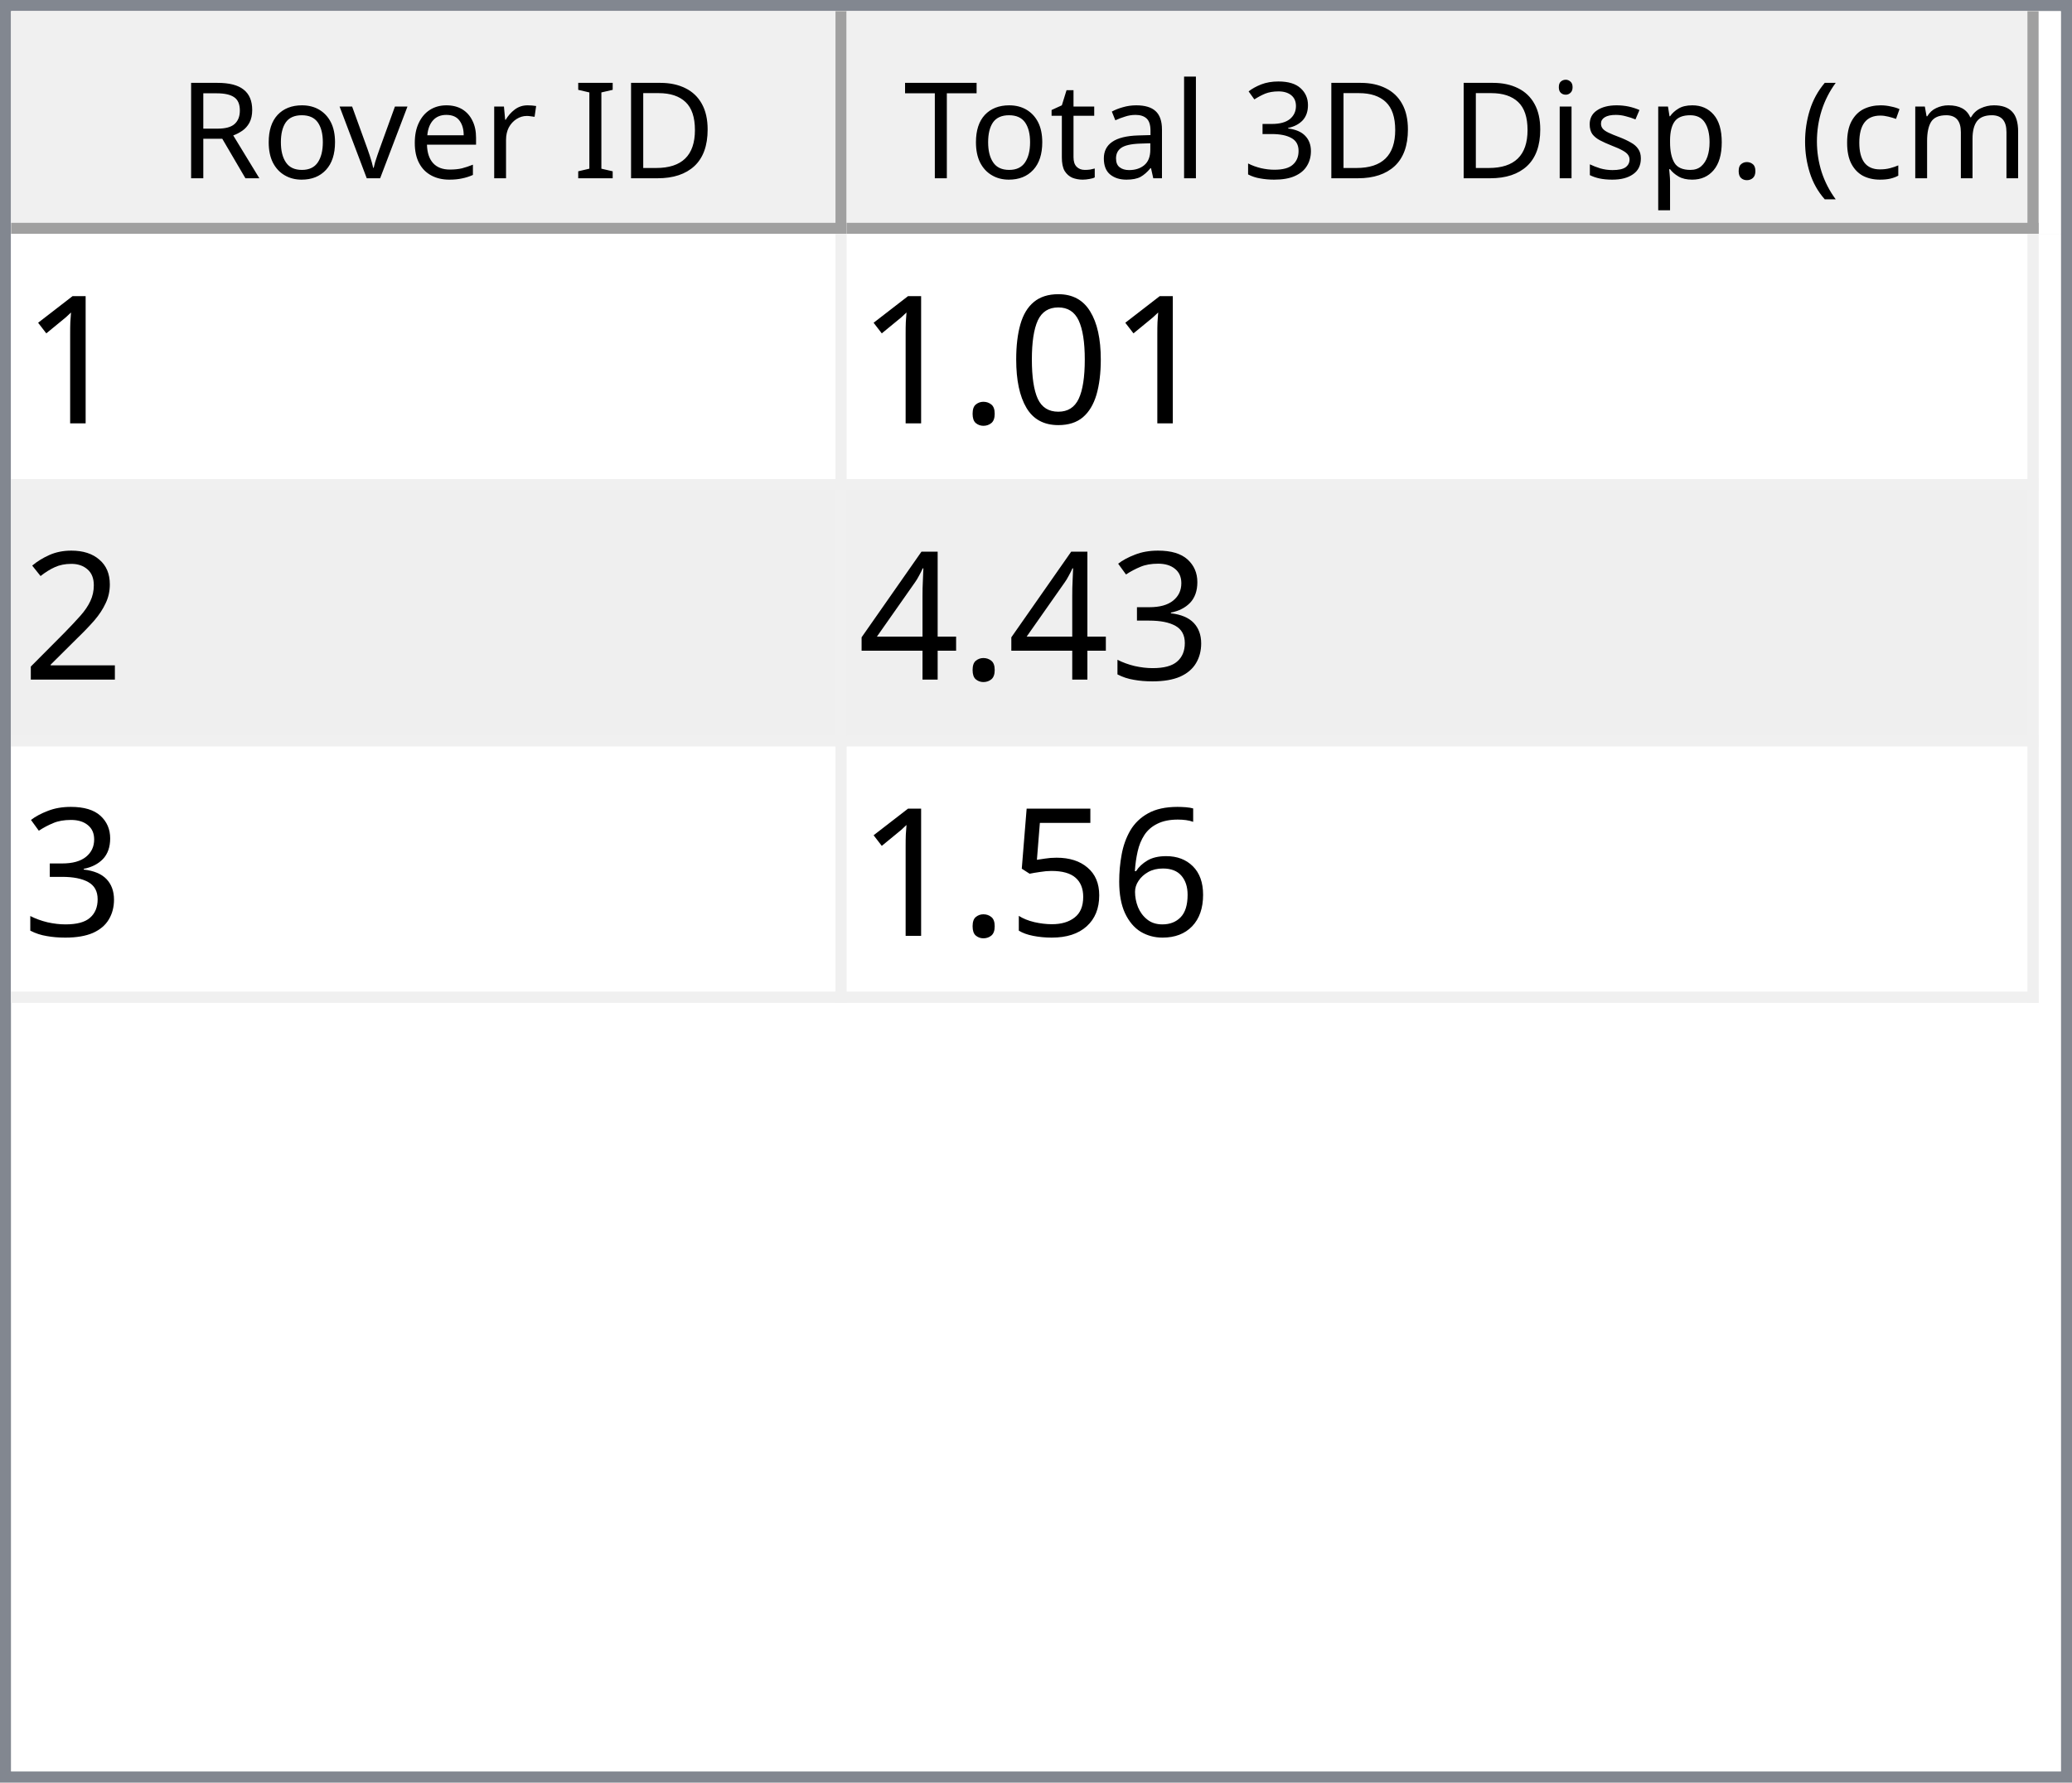
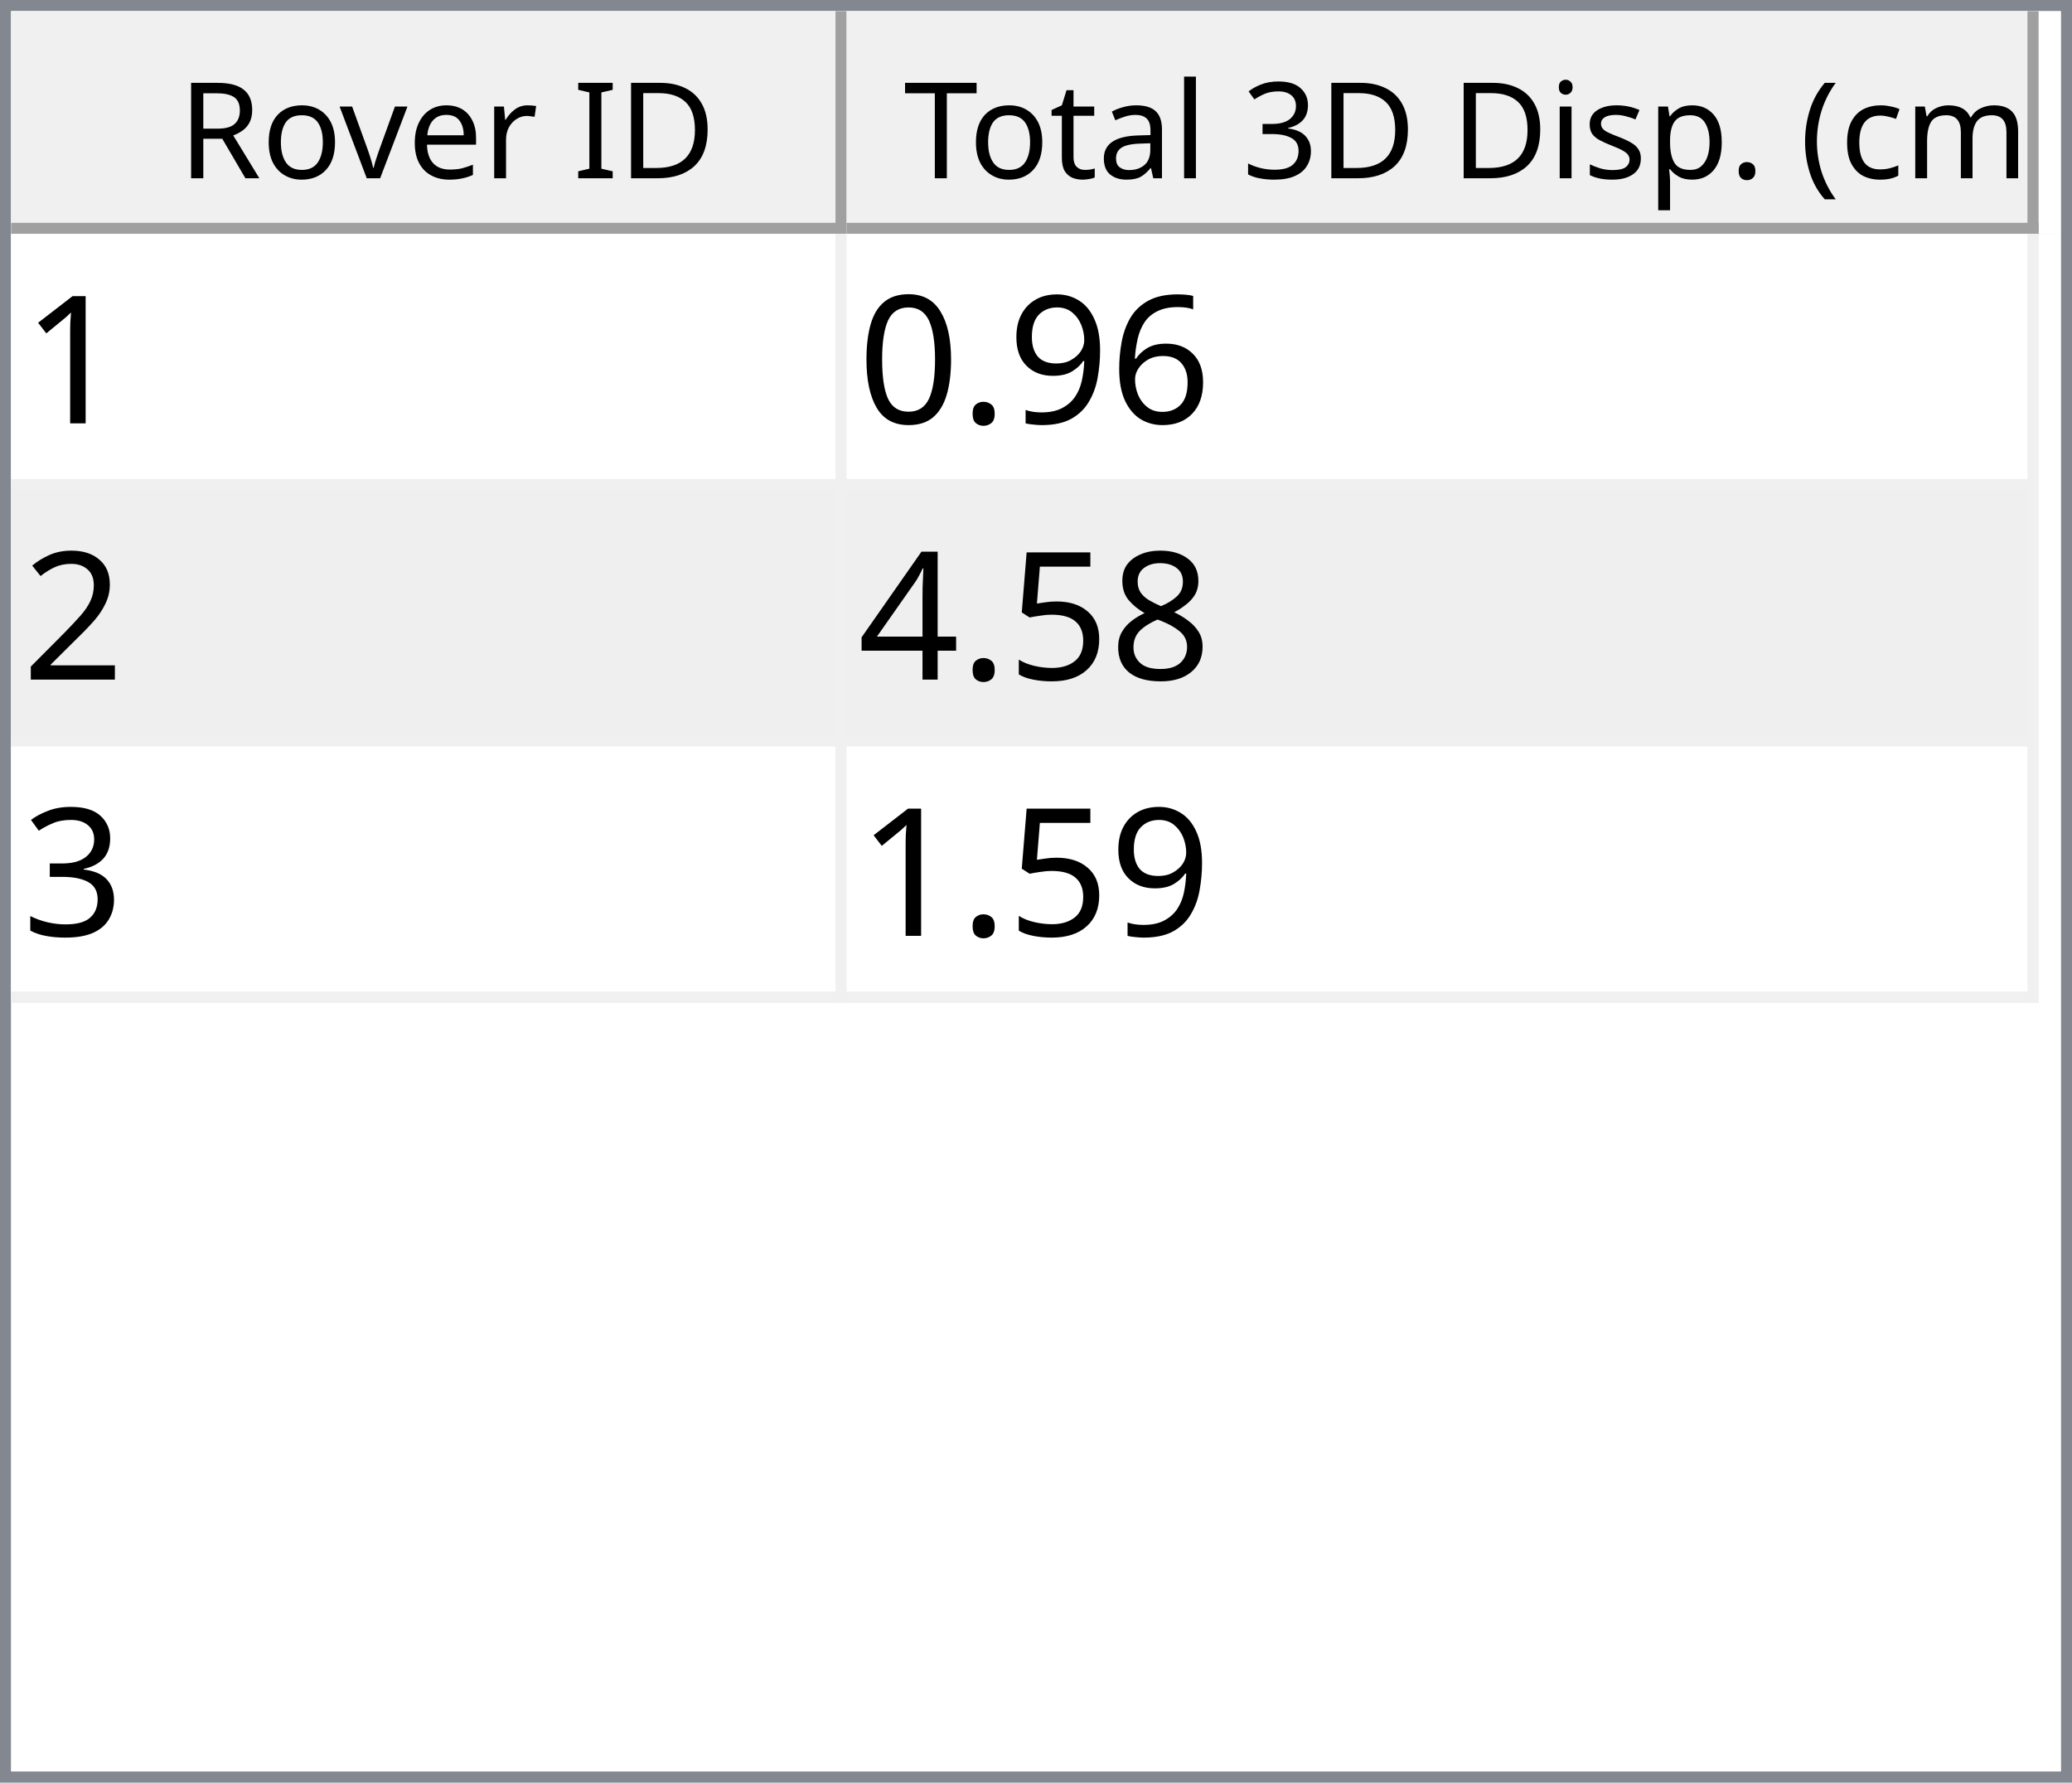
<svg xmlns="http://www.w3.org/2000/svg" style="fill-opacity:1; color-rendering:auto; color-interpolation:auto; text-rendering:auto; stroke:black; stroke-linecap:square; stroke-miterlimit:10; shape-rendering:auto; stroke-opacity:1; fill:black; stroke-dasharray:none; font-weight:normal; stroke-width:1; font-family:'Dialog'; font-style:normal; stroke-linejoin:miter; font-size:12px; stroke-dashoffset:0; image-rendering:auto;" width="186" height="160">
  <defs id="genericDefs" />
  <g>
    <defs id="defs1">
      <clipPath clipPathUnits="userSpaceOnUse" id="clipPath1">
        <path d="M0 0 L186 0 L186 160 L0 160 L0 0 Z" />
      </clipPath>
      <clipPath clipPathUnits="userSpaceOnUse" id="clipPath2">
        <path d="M0 0 L0 160 L186 160 L186 0 Z" />
      </clipPath>
      <clipPath clipPathUnits="userSpaceOnUse" id="clipPath3">
        <path d="M0 0 L0 20 L184 20 L184 0 Z" />
      </clipPath>
      <clipPath clipPathUnits="userSpaceOnUse" id="clipPath4">
        <path d="M0 0 L0 20 L75 20 L75 0 Z" />
      </clipPath>
      <clipPath clipPathUnits="userSpaceOnUse" id="clipPath5">
        <path d="M1 1 L1 19 L74 19 L74 1 Z" />
      </clipPath>
      <clipPath clipPathUnits="userSpaceOnUse" id="clipPath6">
        <path d="M0 0 L0 18 L73 18 L73 0 Z" />
      </clipPath>
      <clipPath clipPathUnits="userSpaceOnUse" id="clipPath7">
        <path d="M-0.5 -0.5 L-0.5 19.5 L74.5 19.5 L74.5 -0.5 Z" />
      </clipPath>
      <clipPath clipPathUnits="userSpaceOnUse" id="clipPath8">
        <path d="M0 0 L0 20 L107 20 L107 0 Z" />
      </clipPath>
      <clipPath clipPathUnits="userSpaceOnUse" id="clipPath9">
        <path d="M1 1 L1 19 L106 19 L106 1 Z" />
      </clipPath>
      <clipPath clipPathUnits="userSpaceOnUse" id="clipPath10">
        <path d="M0 0 L0 18 L105 18 L105 0 Z" />
      </clipPath>
      <clipPath clipPathUnits="userSpaceOnUse" id="clipPath11">
        <path d="M-0.5 -0.5 L-0.5 19.5 L106.5 19.5 L106.5 -0.5 Z" />
      </clipPath>
      <clipPath clipPathUnits="userSpaceOnUse" id="clipPath12">
        <path d="M0 0 L0 138 L184 138 L184 0 Z" />
      </clipPath>
      <clipPath clipPathUnits="userSpaceOnUse" id="clipPath13">
        <path d="M0 0 L0 69 L182 69 L182 0 Z" />
      </clipPath>
      <clipPath clipPathUnits="userSpaceOnUse" id="clipPath14">
        <path d="M-0.5 -0.5 L-0.5 68.5 L181.5 68.5 L181.5 -0.5 Z" />
      </clipPath>
      <clipPath clipPathUnits="userSpaceOnUse" id="clipPath15">
        <path d="M0 0 L0 22 L74 22 L74 0 Z" />
      </clipPath>
      <clipPath clipPathUnits="userSpaceOnUse" id="clipPath16">
        <path d="M0 0 L0 22 L106 22 L106 0 Z" />
      </clipPath>
      <font horiz-adv-x="64.551" id="font1">
        <font-face ascent="107.91" descent="25.098" units-per-em="100" style="font-style:normal; font-family:Segoe UI; font-weight:normal;" />
        <missing-glyph horiz-adv-x="64.551" d="M8.109 0 L8.109 68.266 L56.453 68.266 L56.453 0 L8.109 0 ZM15.328 7.234 L49.219 7.234 L49.219 61.031 L15.328 61.031 L15.328 7.234 Z" />
        <glyph unicode="D" horiz-adv-x="70.117" d="M9.188 0 L9.188 70.016 L28.516 70.016 Q65.531 70.016 65.531 35.891 Q65.531 19.672 55.25 9.836 Q44.969 0 27.734 0 L9.188 0 ZM17.391 62.594 L17.391 7.422 L27.828 7.422 Q41.609 7.422 49.273 14.797 Q56.938 22.172 56.938 35.688 Q56.938 62.594 28.328 62.594 L17.391 62.594 Z" />
        <glyph unicode="I" horiz-adv-x="26.611" d="M17.391 0 L9.188 0 L9.188 70.016 L17.391 70.016 L17.391 0 Z" />
        <glyph unicode=" " horiz-adv-x="27.393" d="" />
        <glyph unicode="r" horiz-adv-x="34.766" d="M34.188 41.891 Q32.078 43.5 28.125 43.5 Q23 43.5 19.555 38.672 Q16.109 33.844 16.109 25.484 L16.109 0 L8.109 0 L8.109 50 L16.109 50 L16.109 39.703 L16.312 39.703 Q18.016 44.969 21.531 47.922 Q25.047 50.875 29.391 50.875 Q32.516 50.875 34.188 50.203 L34.188 41.891 Z" />
        <glyph unicode="e" horiz-adv-x="52.295" d="M48.297 23 L12.984 23 Q13.188 14.656 17.484 10.109 Q21.781 5.562 29.297 5.562 Q37.75 5.562 44.828 11.141 L44.828 3.609 Q38.234 -1.172 27.391 -1.172 Q16.797 -1.172 10.742 5.641 Q4.688 12.453 4.688 24.812 Q4.688 36.469 11.305 43.82 Q17.922 51.172 27.734 51.172 Q37.547 51.172 42.922 44.828 Q48.297 38.484 48.297 27.203 L48.297 23 ZM40.094 29.781 Q40.047 36.719 36.75 40.578 Q33.453 44.438 27.594 44.438 Q21.922 44.438 17.969 40.383 Q14.016 36.328 13.094 29.781 L40.094 29.781 Z" />
        <glyph unicode="v" horiz-adv-x="47.9" d="M47.406 50 L27.484 0 L19.625 0 L0.688 50 L9.469 50 L22.172 13.672 Q23.578 9.672 23.922 6.688 L24.125 6.688 Q24.609 10.453 25.688 13.484 L38.969 50 L47.406 50 Z" />
        <glyph unicode="o" horiz-adv-x="58.594" d="M29 -1.172 Q17.922 -1.172 11.305 5.836 Q4.688 12.844 4.688 24.422 Q4.688 37.016 11.57 44.094 Q18.453 51.172 30.172 51.172 Q41.359 51.172 47.633 44.289 Q53.906 37.406 53.906 25.203 Q53.906 13.234 47.141 6.031 Q40.375 -1.172 29 -1.172 ZM29.594 44.438 Q21.875 44.438 17.383 39.188 Q12.891 33.938 12.891 24.703 Q12.891 15.828 17.43 10.695 Q21.969 5.562 29.594 5.562 Q37.359 5.562 41.531 10.594 Q45.703 15.625 45.703 24.906 Q45.703 34.281 41.531 39.359 Q37.359 44.438 29.594 44.438 Z" />
        <glyph unicode="R" horiz-adv-x="59.814" d="M59.375 0 L49.609 0 L37.891 19.625 Q36.281 22.359 34.766 24.289 Q33.25 26.219 31.664 27.438 Q30.078 28.656 28.25 29.219 Q26.422 29.781 24.125 29.781 L17.391 29.781 L17.391 0 L9.188 0 L9.188 70.016 L30.078 70.016 Q34.672 70.016 38.555 68.867 Q42.438 67.719 45.289 65.375 Q48.141 63.031 49.758 59.547 Q51.375 56.062 51.375 51.375 Q51.375 47.703 50.273 44.656 Q49.172 41.609 47.148 39.211 Q45.125 36.812 42.266 35.133 Q39.406 33.453 35.844 32.516 L35.844 32.328 Q37.594 31.547 38.891 30.547 Q40.188 29.547 41.359 28.18 Q42.531 26.812 43.68 25.078 Q44.828 23.344 46.234 21.047 L59.375 0 ZM17.391 62.594 L17.391 37.203 L28.516 37.203 Q31.594 37.203 34.203 38.133 Q36.812 39.062 38.719 40.797 Q40.625 42.531 41.703 45.047 Q42.781 47.562 42.781 50.688 Q42.781 56.297 39.141 59.445 Q35.5 62.594 28.609 62.594 L17.391 62.594 Z" />
        <glyph unicode=")" horiz-adv-x="30.176" d="M8.297 -15.922 L1.172 -15.922 Q16.406 2.344 16.406 26.812 Q16.406 51.469 1.078 70.016 L8.297 70.016 Q23.531 52.156 23.531 26.703 Q23.531 1.375 8.297 -15.922 Z" />
        <glyph unicode="m" horiz-adv-x="86.133" d="M79.109 0 L71.094 0 L71.094 28.719 Q71.094 37.016 68.531 40.727 Q65.969 44.438 59.906 44.438 Q54.781 44.438 51.195 39.75 Q47.609 35.062 47.609 28.516 L47.609 0 L39.594 0 L39.594 29.688 Q39.594 44.438 28.219 44.438 Q22.953 44.438 19.531 40.016 Q16.109 35.594 16.109 28.516 L16.109 0 L8.109 0 L8.109 50 L16.109 50 L16.109 42.094 L16.312 42.094 Q21.625 51.172 31.844 51.172 Q36.969 51.172 40.773 48.312 Q44.578 45.453 46 40.828 Q51.562 51.172 62.594 51.172 Q79.109 51.172 79.109 30.812 L79.109 0 Z" />
        <glyph unicode="c" horiz-adv-x="46.191" d="M42.188 2.297 Q36.422 -1.172 28.516 -1.172 Q17.828 -1.172 11.258 5.789 Q4.688 12.75 4.688 23.828 Q4.688 36.188 11.766 43.68 Q18.844 51.172 30.672 51.172 Q37.25 51.172 42.281 48.734 L42.281 40.531 Q36.719 44.438 30.375 44.438 Q22.703 44.438 17.797 38.945 Q12.891 33.453 12.891 24.516 Q12.891 15.719 17.508 10.641 Q22.125 5.562 29.891 5.562 Q36.422 5.562 42.188 9.906 L42.188 2.297 Z" />
        <glyph unicode="(" horiz-adv-x="30.176" d="M29.109 -15.922 L21.969 -15.922 Q6.844 1.375 6.844 26.703 Q6.844 52.156 21.969 70.016 L29.203 70.016 Q13.875 51.469 13.875 26.812 Q13.875 2.344 29.109 -15.922 Z" />
        <glyph unicode="." horiz-adv-x="21.68" d="M10.891 -1.078 Q8.641 -1.078 7.055 0.539 Q5.469 2.156 5.469 4.391 Q5.469 6.641 7.055 8.273 Q8.641 9.906 10.891 9.906 Q13.188 9.906 14.797 8.273 Q16.406 6.641 16.406 4.391 Q16.406 2.156 14.797 0.539 Q13.188 -1.078 10.891 -1.078 Z" />
        <glyph unicode="p" horiz-adv-x="58.789" d="M16.312 7.234 L16.109 7.234 L16.109 -23 L8.109 -23 L8.109 50 L16.109 50 L16.109 41.219 L16.312 41.219 Q22.219 51.172 33.594 51.172 Q43.266 51.172 48.688 44.461 Q54.109 37.75 54.109 26.469 Q54.109 13.922 48 6.375 Q41.891 -1.172 31.297 -1.172 Q21.578 -1.172 16.312 7.234 ZM16.109 27.391 L16.109 20.406 Q16.109 14.203 20.141 9.883 Q24.172 5.562 30.375 5.562 Q37.641 5.562 41.773 11.133 Q45.906 16.703 45.906 26.609 Q45.906 34.969 42.047 39.703 Q38.188 44.438 31.594 44.438 Q24.609 44.438 20.359 39.578 Q16.109 34.719 16.109 27.391 Z" />
        <glyph unicode="s" horiz-adv-x="42.432" d="M5.078 1.812 L5.078 10.406 Q11.625 5.562 19.484 5.562 Q30.031 5.562 30.031 12.594 Q30.031 14.594 29.125 15.992 Q28.219 17.391 26.68 18.461 Q25.141 19.531 23.07 20.383 Q21 21.234 18.609 22.172 Q15.281 23.484 12.766 24.828 Q10.25 26.172 8.57 27.859 Q6.891 29.547 6.031 31.695 Q5.172 33.844 5.172 36.719 Q5.172 40.234 6.789 42.945 Q8.406 45.656 11.086 47.484 Q13.766 49.312 17.211 50.242 Q20.656 51.172 24.312 51.172 Q30.812 51.172 35.938 48.922 L35.938 40.828 Q30.422 44.438 23.25 44.438 Q21 44.438 19.195 43.922 Q17.391 43.406 16.094 42.477 Q14.797 41.547 14.086 40.258 Q13.375 38.969 13.375 37.406 Q13.375 35.453 14.086 34.133 Q14.797 32.812 16.164 31.789 Q17.531 30.766 19.484 29.938 Q21.438 29.109 23.922 28.125 Q27.25 26.859 29.883 25.516 Q32.516 24.172 34.375 22.484 Q36.234 20.797 37.234 18.602 Q38.234 16.406 38.234 13.375 Q38.234 9.672 36.602 6.938 Q34.969 4.203 32.234 2.398 Q29.5 0.594 25.93 -0.289 Q22.359 -1.172 18.453 -1.172 Q10.75 -1.172 5.078 1.812 Z" />
        <glyph unicode="i" horiz-adv-x="24.219" d="M12.203 62.703 Q10.062 62.703 8.547 64.164 Q7.031 65.625 7.031 67.875 Q7.031 70.125 8.547 71.609 Q10.062 73.094 12.203 73.094 Q14.406 73.094 15.945 71.609 Q17.484 70.125 17.484 67.875 Q17.484 65.719 15.945 64.211 Q14.406 62.703 12.203 62.703 ZM16.109 0 L8.109 0 L8.109 50 L16.109 50 L16.109 0 Z" />
        <glyph unicode="3" horiz-adv-x="53.906" d="M46.531 19.828 Q46.531 15.094 44.75 11.211 Q42.969 7.328 39.719 4.57 Q36.469 1.812 31.93 0.297 Q27.391 -1.219 21.922 -1.219 Q11.922 -1.219 6 2.594 L6 11.188 Q13.094 5.609 22.219 5.609 Q25.875 5.609 28.828 6.539 Q31.781 7.469 33.906 9.227 Q36.031 10.984 37.18 13.477 Q38.328 15.969 38.328 19.094 Q38.328 32.812 18.797 32.812 L12.984 32.812 L12.984 39.594 L18.5 39.594 Q35.797 39.594 35.797 52.484 Q35.797 64.406 22.609 64.406 Q15.188 64.406 8.688 59.422 L8.688 67.188 Q15.375 71.188 24.609 71.188 Q29 71.188 32.57 69.969 Q36.141 68.75 38.68 66.555 Q41.219 64.359 42.609 61.281 Q44 58.203 44 54.5 Q44 40.672 30.031 36.719 L30.031 36.531 Q33.594 36.141 36.625 34.797 Q39.656 33.453 41.852 31.305 Q44.047 29.156 45.289 26.25 Q46.531 23.344 46.531 19.828 Z" />
        <glyph unicode="l" horiz-adv-x="24.219" d="M16.109 0 L8.109 0 L8.109 74.031 L16.109 74.031 L16.109 0 Z" />
        <glyph unicode="a" horiz-adv-x="50.879" d="M43.891 0 L35.891 0 L35.891 7.812 L35.688 7.812 Q30.469 -1.172 20.312 -1.172 Q12.844 -1.172 8.617 2.781 Q4.391 6.734 4.391 13.281 Q4.391 27.297 20.906 29.594 L35.891 31.688 Q35.891 44.438 25.594 44.438 Q16.547 44.438 9.281 38.281 L9.281 46.484 Q16.656 51.172 26.266 51.172 Q43.891 51.172 43.891 32.516 L43.891 0 ZM35.891 25.297 L23.828 23.641 Q18.266 22.859 15.43 20.875 Q12.594 18.891 12.594 13.875 Q12.594 10.203 15.211 7.883 Q17.828 5.562 22.172 5.562 Q28.125 5.562 32.008 9.742 Q35.891 13.922 35.891 20.312 L35.891 25.297 Z" />
        <glyph unicode="t" horiz-adv-x="33.887" d="M31.297 0.484 Q28.469 -1.078 23.828 -1.078 Q10.688 -1.078 10.688 13.578 L10.688 43.172 L2.094 43.172 L2.094 50 L10.688 50 L10.688 62.203 L18.703 64.797 L18.703 50 L31.297 50 L31.297 43.172 L18.703 43.172 L18.703 14.984 Q18.703 9.969 20.414 7.82 Q22.125 5.672 26.078 5.672 Q29.109 5.672 31.297 7.328 L31.297 0.484 Z" />
        <glyph unicode="T" horiz-adv-x="52.393" d="M50.594 62.594 L30.375 62.594 L30.375 0 L22.172 0 L22.172 62.594 L2 62.594 L2 70.016 L50.594 70.016 L50.594 62.594 Z" />
      </font>
      <font horiz-adv-x="75.0" id="font2">
        <font-face ascent="100.537" descent="21.973" units-per-em="100" style="font-style:normal; font-family:sans-serif; font-weight:normal;" />
        <missing-glyph horiz-adv-x="75.0" d="M12.5 0 L12.5 62.5 L62.5 62.5 L62.5 0 L12.5 0 ZM14.062 1.562 L60.938 1.562 L60.938 60.938 L14.062 60.938 L14.062 1.562 Z" />
        <glyph unicode="1" horiz-adv-x="55.615" d="M37.25 0 L28.469 0 L28.469 56 Q25.297 52.984 20.141 49.953 Q14.984 46.922 10.891 45.406 L10.891 53.906 Q18.266 57.375 23.781 62.305 Q29.297 67.234 31.594 71.875 L37.25 71.875 L37.25 0 Z" />
+         <glyph unicode="6" horiz-adv-x="55.615" d="M49.75 54.047 L41.016 53.375 Q39.844 58.547 37.703 60.891 Q34.125 64.656 28.906 64.656 Q24.703 64.656 21.531 62.312 Q17.391 59.281 14.992 53.469 Q12.594 47.656 12.5 36.922 Q15.672 41.75 20.266 44.094 Q24.859 46.438 29.891 46.438 Q38.672 46.438 44.852 39.969 Q51.031 33.5 51.031 23.25 Q51.031 16.5 48.125 10.719 Q45.219 4.938 40.141 1.859 Q35.062 -1.219 28.609 -1.219 Q17.625 -1.219 10.695 6.859 Q3.766 14.938 3.766 33.5 Q3.766 54.25 11.422 63.672 Q18.109 71.875 29.438 71.875 Q37.891 71.875 43.289 67.141 Q48.688 62.406 49.75 54.047 ZM13.875 23.188 Q13.875 18.656 15.797 14.508 Q17.719 10.359 21.188 8.18 Q24.656 6 28.469 6 Q34.031 6 38.039 10.492 Q42.047 14.984 42.047 22.703 Q42.047 30.125 38.086 34.398 Q34.125 38.672 28.125 38.672 Q22.172 38.672 18.023 34.398 Q13.875 30.125 13.875 23.188 Z" />
+         <glyph unicode="9" horiz-adv-x="55.615" d="M5.469 16.547 L13.922 17.328 Q14.984 11.375 18.016 8.688 Q21.047 6 25.781 6 Q29.828 6 32.883 7.859 Q35.938 9.719 37.891 12.82 Q39.844 15.922 41.164 21.195 Q42.484 26.469 42.484 31.938 Q42.484 32.516 42.438 33.688 Q39.797 29.5 35.234 26.883 Q30.672 24.266 25.344 24.266 Q16.453 24.266 10.305 30.711 Q4.156 37.156 4.156 47.703 Q4.156 58.594 10.578 65.234 Q17 71.875 26.656 71.875 Q33.641 71.875 39.43 68.117 Q45.219 64.359 48.219 57.398 Q51.219 50.438 51.219 37.25 Q51.219 23.531 48.242 15.406 Q45.266 7.281 39.383 3.031 Q33.5 -1.219 25.594 -1.219 Q17.188 -1.219 11.867 3.445 Q6.547 8.109 5.469 16.547 ZM41.453 48.141 Q41.453 55.719 37.43 60.156 Q33.406 64.594 27.734 64.594 Q21.875 64.594 17.531 59.812 Q13.188 55.031 13.188 47.406 Q13.188 40.578 17.312 36.305 Q21.438 32.031 27.484 32.031 Q33.594 32.031 37.523 36.305 Q41.453 40.578 41.453 48.141 Z" />
+         <glyph unicode="." horiz-adv-x="27.783" d="M9.078 0 L9.078 10.016 L19.094 10.016 L19.094 0 L9.078 0 Z" />
        <glyph unicode="0" horiz-adv-x="55.615" d="M4.156 35.297 Q4.156 48 6.766 55.742 Q9.375 63.484 14.523 67.68 Q19.672 71.875 27.484 71.875 Q33.25 71.875 37.594 69.555 Q41.938 67.234 44.773 62.867 Q47.609 58.5 49.219 52.227 Q50.828 45.953 50.828 35.297 Q50.828 22.703 48.242 14.969 Q45.656 7.234 40.508 3.008 Q35.359 -1.219 27.484 -1.219 Q17.141 -1.219 11.234 6.203 Q4.156 15.141 4.156 35.297 ZM13.188 35.297 Q13.188 17.672 17.312 11.836 Q21.438 6 27.484 6 Q33.547 6 37.672 11.859 Q41.797 17.719 41.797 35.297 Q41.797 52.984 37.672 58.789 Q33.547 64.594 27.391 64.594 Q21.344 64.594 17.719 59.469 Q13.188 52.938 13.188 35.297 Z" />
-         <glyph unicode="." horiz-adv-x="27.783" d="M9.078 0 L9.078 10.016 L19.094 10.016 L19.094 0 L9.078 0 Z" />
        <glyph unicode="2" horiz-adv-x="55.615" d="M50.344 8.453 L50.344 0 L3.031 0 Q2.938 3.172 4.047 6.109 Q5.859 10.938 9.836 15.625 Q13.812 20.312 21.344 26.469 Q33.016 36.031 37.117 41.625 Q41.219 47.219 41.219 52.203 Q41.219 57.422 37.477 61.008 Q33.734 64.594 27.734 64.594 Q21.391 64.594 17.578 60.789 Q13.766 56.984 13.719 50.25 L4.688 51.172 Q5.609 61.281 11.664 66.578 Q17.719 71.875 27.938 71.875 Q38.234 71.875 44.242 66.164 Q50.25 60.453 50.25 52 Q50.25 47.703 48.492 43.555 Q46.734 39.406 42.656 34.812 Q38.578 30.219 29.109 22.219 Q21.188 15.578 18.945 13.211 Q16.703 10.844 15.234 8.453 L50.344 8.453 Z" />
+         <glyph unicode="8" horiz-adv-x="55.615" d="M17.672 38.812 Q12.203 40.828 9.57 44.539 Q6.938 48.25 6.938 53.422 Q6.938 61.234 12.555 66.555 Q18.172 71.875 27.484 71.875 Q36.859 71.875 42.578 66.43 Q48.297 60.984 48.297 53.172 Q48.297 48.188 45.68 44.508 Q43.062 40.828 37.75 38.812 Q44.344 36.672 47.781 31.883 Q51.219 27.094 51.219 20.453 Q51.219 11.281 44.727 5.031 Q38.234 -1.219 27.641 -1.219 Q17.047 -1.219 10.547 5.055 Q4.047 11.328 4.047 20.703 Q4.047 27.688 7.594 32.398 Q11.141 37.109 17.672 38.812 ZM15.922 53.719 Q15.922 48.641 19.195 45.414 Q22.469 42.188 27.688 42.188 Q32.766 42.188 36.016 45.383 Q39.266 48.578 39.266 53.219 Q39.266 58.062 35.914 61.359 Q32.562 64.656 27.594 64.656 Q22.562 64.656 19.242 61.43 Q15.922 58.203 15.922 53.719 ZM13.094 20.656 Q13.094 16.891 14.875 13.375 Q16.656 9.859 20.172 7.93 Q23.688 6 27.734 6 Q34.031 6 38.133 10.055 Q42.234 14.109 42.234 20.359 Q42.234 26.703 38.016 30.859 Q33.797 35.016 27.438 35.016 Q21.234 35.016 17.164 30.914 Q13.094 26.812 13.094 20.656 Z" />
+         <glyph unicode="5" horiz-adv-x="55.615" d="M4.156 18.75 L13.375 19.531 Q14.406 12.797 18.141 9.398 Q21.875 6 27.156 6 Q33.5 6 37.891 10.789 Q42.281 15.578 42.281 23.484 Q42.281 31 38.062 35.352 Q33.844 39.703 27 39.703 Q22.75 39.703 19.336 37.773 Q15.922 35.844 13.969 32.766 L5.719 33.844 L12.641 70.609 L48.25 70.609 L48.25 62.203 L19.672 62.203 L15.828 42.969 Q22.266 47.469 29.344 47.469 Q38.719 47.469 45.164 40.969 Q51.609 34.469 51.609 24.266 Q51.609 14.547 45.953 7.469 Q39.062 -1.219 27.156 -1.219 Q17.391 -1.219 11.211 4.25 Q5.031 9.719 4.156 18.75 Z" />
+         <glyph unicode="4" horiz-adv-x="55.615" d="M32.328 0 L32.328 17.141 L1.266 17.141 L1.266 25.203 L33.938 71.578 L41.109 71.578 L41.109 25.203 L50.781 25.203 L50.781 17.141 L41.109 17.141 L41.109 0 L32.328 0 ZM32.328 25.203 L32.328 57.469 L9.906 25.203 L32.328 25.203 Z" />
        <glyph unicode="3" horiz-adv-x="55.615" d="M4.203 18.891 L12.984 20.062 Q14.5 12.594 18.141 9.297 Q21.781 6 27 6 Q33.203 6 37.477 10.297 Q41.75 14.594 41.75 20.953 Q41.75 27 37.797 30.93 Q33.844 34.859 27.734 34.859 Q25.25 34.859 21.531 33.891 L22.516 41.609 Q23.391 41.5 23.922 41.5 Q29.547 41.5 34.039 44.43 Q38.531 47.359 38.531 53.469 Q38.531 58.297 35.258 61.477 Q31.984 64.656 26.812 64.656 Q21.688 64.656 18.266 61.43 Q14.844 58.203 13.875 51.766 L5.078 53.328 Q6.688 62.156 12.398 67.016 Q18.109 71.875 26.609 71.875 Q32.469 71.875 37.398 69.359 Q42.328 66.844 44.945 62.5 Q47.562 58.156 47.562 53.266 Q47.562 48.641 45.07 44.828 Q42.578 41.016 37.703 38.766 Q44.047 37.312 47.562 32.695 Q51.078 28.078 51.078 21.141 Q51.078 11.766 44.242 5.25 Q37.406 -1.266 26.953 -1.266 Q17.531 -1.266 11.305 4.352 Q5.078 9.969 4.203 18.891 Z" />
-         <glyph unicode="4" horiz-adv-x="55.615" d="M32.328 0 L32.328 17.141 L1.266 17.141 L1.266 25.203 L33.938 71.578 L41.109 71.578 L41.109 25.203 L50.781 25.203 L50.781 17.141 L41.109 17.141 L41.109 0 L32.328 0 ZM32.328 25.203 L32.328 57.469 L9.906 25.203 L32.328 25.203 Z" />
-         <glyph unicode="6" horiz-adv-x="55.615" d="M49.75 54.047 L41.016 53.375 Q39.844 58.547 37.703 60.891 Q34.125 64.656 28.906 64.656 Q24.703 64.656 21.531 62.312 Q17.391 59.281 14.992 53.469 Q12.594 47.656 12.5 36.922 Q15.672 41.75 20.266 44.094 Q24.859 46.438 29.891 46.438 Q38.672 46.438 44.852 39.969 Q51.031 33.5 51.031 23.25 Q51.031 16.5 48.125 10.719 Q45.219 4.938 40.141 1.859 Q35.062 -1.219 28.609 -1.219 Q17.625 -1.219 10.695 6.859 Q3.766 14.938 3.766 33.5 Q3.766 54.25 11.422 63.672 Q18.109 71.875 29.438 71.875 Q37.891 71.875 43.289 67.141 Q48.688 62.406 49.75 54.047 ZM13.875 23.188 Q13.875 18.656 15.797 14.508 Q17.719 10.359 21.188 8.18 Q24.656 6 28.469 6 Q34.031 6 38.039 10.492 Q42.047 14.984 42.047 22.703 Q42.047 30.125 38.086 34.398 Q34.125 38.672 28.125 38.672 Q22.172 38.672 18.023 34.398 Q13.875 30.125 13.875 23.188 Z" />
-         <glyph unicode="5" horiz-adv-x="55.615" d="M4.156 18.75 L13.375 19.531 Q14.406 12.797 18.141 9.398 Q21.875 6 27.156 6 Q33.5 6 37.891 10.789 Q42.281 15.578 42.281 23.484 Q42.281 31 38.062 35.352 Q33.844 39.703 27 39.703 Q22.75 39.703 19.336 37.773 Q15.922 35.844 13.969 32.766 L5.719 33.844 L12.641 70.609 L48.25 70.609 L48.25 62.203 L19.672 62.203 L15.828 42.969 Q22.266 47.469 29.344 47.469 Q38.719 47.469 45.164 40.969 Q51.609 34.469 51.609 24.266 Q51.609 14.547 45.953 7.469 Q39.062 -1.219 27.156 -1.219 Q17.391 -1.219 11.211 4.25 Q5.031 9.719 4.156 18.75 Z" />
      </font>
    </defs>
    <g style="fill:white; stroke:white;">
      <rect x="0" y="0" width="186" style="clip-path:url(#clipPath1); stroke:none;" height="160" />
    </g>
    <g style="fill:white; text-rendering:optimizeSpeed; color-rendering:optimizeSpeed; image-rendering:optimizeSpeed; shape-rendering:crispEdges; stroke:white; color-interpolation:sRGB;">
      <rect x="0" width="186" height="160" y="0" style="stroke:none;" />
      <path style="stroke:none;" d="M0 160 L186 160 L186 0 L0 0 Z" />
    </g>
    <g style="fill:rgb(240,240,240); font-family:'Segoe UI'; stroke:rgb(240,240,240);">
      <rect x="0" y="0" width="186" style="clip-path:url(#clipPath2); stroke:none;" height="160" />
    </g>
    <g style="fill:rgb(130,135,144); font-family:'Segoe UI'; stroke:rgb(130,135,144);">
      <path d="M0 0 L186 0 L186 160 L0 160 L0 0 ZM1 1 L185 1 L185 159 L1 159 L1 1 Z" style="fill-rule:evenodd; clip-path:url(#clipPath2); stroke:none;" />
    </g>
    <g style="fill:white; font-family:'Segoe UI'; stroke:white;" transform="translate(1,1)">
      <rect x="0" y="0" width="184" style="clip-path:url(#clipPath3); stroke:none;" height="20" />
    </g>
    <g style="fill:rgb(240,240,240); font-family:'Segoe UI'; stroke:rgb(240,240,240);" transform="translate(1,1)">
      <rect x="0" y="0" width="75" style="clip-path:url(#clipPath4); stroke:none;" height="20" />
    </g>
    <g style="font-family:'Segoe UI';" transform="translate(2,2)">
      <text x="14" xml:space="preserve" y="14" style="clip-path:url(#clipPath6); stroke:none;">Rover ID</text>
    </g>
    <g style="fill:rgb(160,160,160); font-family:'Segoe UI'; stroke:rgb(160,160,160); stroke-linejoin:bevel;" transform="translate(1.5,1.5)">
      <line x1="74" x2="74" y1="0" style="fill:none; clip-path:url(#clipPath7);" y2="19" />
    </g>
    <g style="fill:rgb(160,160,160); font-family:'Segoe UI'; stroke:rgb(160,160,160); stroke-linejoin:bevel;" transform="matrix(1,0,0,1,1,1) translate(0.5,0.5)">
      <line x1="0" x2="74" y1="19" style="fill:none; clip-path:url(#clipPath7);" y2="19" />
    </g>
    <g style="fill:rgb(240,240,240); font-family:'Segoe UI'; stroke:rgb(240,240,240);" transform="translate(76,1)">
      <rect x="0" y="0" width="107" style="clip-path:url(#clipPath8); stroke:none;" height="20" />
    </g>
    <g style="font-family:'Segoe UI';" transform="translate(77,2)">
      <text x="1" xml:space="preserve" y="14" style="clip-path:url(#clipPath10); stroke:none;"> Total 3D Disp. (cm)</text>
    </g>
    <g style="fill:rgb(160,160,160); font-family:'Segoe UI'; stroke:rgb(160,160,160); stroke-linejoin:bevel;" transform="translate(76.5,1.5)">
      <line x1="106" x2="106" y1="0" style="fill:none; clip-path:url(#clipPath11);" y2="19" />
    </g>
    <g style="fill:rgb(160,160,160); font-family:'Segoe UI'; stroke:rgb(160,160,160); stroke-linejoin:bevel;" transform="matrix(1,0,0,1,76,1) translate(0.5,0.5)">
      <line x1="0" x2="106" y1="19" style="fill:none; clip-path:url(#clipPath11);" y2="19" />
    </g>
    <g style="fill:white; font-family:'Segoe UI'; stroke:white;" transform="translate(1,21)">
      <rect x="0" y="0" width="184" style="clip-path:url(#clipPath12); stroke:none;" height="138" />
    </g>
    <g style="fill:rgb(240,240,240); font-size:16px; font-family:sans-serif; stroke:rgb(240,240,240);" transform="translate(1,21)">
      <rect x="0" y="0" width="182" style="clip-path:url(#clipPath13); stroke:none;" height="69" />
      <line transform="translate(0.5,0.5)" x1="0" x2="181" y1="22" style="clip-path:url(#clipPath14); fill:none; stroke-linejoin:bevel;" y2="22" />
    </g>
    <g transform="matrix(1,0,0,1,1,21) translate(0.5,0.5)" style="fill:rgb(240,240,240); font-size:16px; font-family:sans-serif; stroke:rgb(240,240,240); stroke-linejoin:bevel;">
      <line x1="0" x2="181" y1="45" style="fill:none; clip-path:url(#clipPath14);" y2="45" />
    </g>
    <g transform="matrix(1,0,0,1,1,21) translate(0.5,0.5)" style="fill:rgb(240,240,240); font-size:16px; font-family:sans-serif; stroke:rgb(240,240,240); stroke-linejoin:bevel;">
      <line x1="0" x2="181" y1="68" style="fill:none; clip-path:url(#clipPath14);" y2="68" />
    </g>
    <g transform="matrix(1,0,0,1,1,21) translate(0.5,0.5)" style="fill:rgb(240,240,240); font-size:16px; font-family:sans-serif; stroke:rgb(240,240,240); stroke-linejoin:bevel;">
      <line x1="74" x2="74" y1="0" style="fill:none; clip-path:url(#clipPath14);" y2="68" />
    </g>
    <g transform="matrix(1,0,0,1,1,21) translate(0.5,0.5)" style="fill:rgb(240,240,240); font-size:16px; font-family:sans-serif; stroke:rgb(240,240,240); stroke-linejoin:bevel;">
      <line x1="181" x2="181" y1="0" style="fill:none; clip-path:url(#clipPath14);" y2="68" />
    </g>
    <g style="fill:white; font-size:16px; font-family:sans-serif; stroke:white;" transform="matrix(1,0,0,1,1,21)">
      <rect x="0" y="0" width="74" style="clip-path:url(#clipPath15); stroke:none;" height="22" />
      <text x="1" y="17" style="fill:black; clip-path:url(#clipPath15); stroke:none;" xml:space="preserve">1</text>
    </g>
    <g style="fill:white; font-size:16px; font-family:sans-serif; stroke:white;" transform="matrix(1,0,0,1,1,21) translate(75,0)">
      <rect x="0" y="0" width="106" style="clip-path:url(#clipPath16); stroke:none;" height="22" />
-       <text x="1" y="17" style="fill:black; clip-path:url(#clipPath16); stroke:none;" xml:space="preserve">1.01</text>
+       <text x="1" y="17" style="fill:black; clip-path:url(#clipPath16); stroke:none;" xml:space="preserve">0.96</text>
    </g>
    <g style="fill:rgb(239,239,239); font-size:16px; font-family:sans-serif; stroke:rgb(239,239,239);" transform="matrix(1,0,0,1,1,21) translate(0,23)">
      <rect x="0" y="0" width="74" style="clip-path:url(#clipPath15); stroke:none;" height="22" />
      <text x="1" y="17" style="fill:black; clip-path:url(#clipPath15); stroke:none;" xml:space="preserve">2</text>
    </g>
    <g style="fill:rgb(239,239,239); font-size:16px; font-family:sans-serif; stroke:rgb(239,239,239);" transform="matrix(1,0,0,1,1,21) translate(75,23)">
      <rect x="0" y="0" width="106" style="clip-path:url(#clipPath16); stroke:none;" height="22" />
-       <text x="1" y="17" style="fill:black; clip-path:url(#clipPath16); stroke:none;" xml:space="preserve">4.43</text>
+       <text x="1" y="17" style="fill:black; clip-path:url(#clipPath16); stroke:none;" xml:space="preserve">4.58</text>
    </g>
    <g style="fill:white; font-size:16px; font-family:sans-serif; stroke:white;" transform="matrix(1,0,0,1,1,21) translate(0,46)">
      <rect x="0" y="0" width="74" style="clip-path:url(#clipPath15); stroke:none;" height="22" />
      <text x="1" y="17" style="fill:black; clip-path:url(#clipPath15); stroke:none;" xml:space="preserve">3</text>
    </g>
    <g style="fill:white; font-size:16px; font-family:sans-serif; stroke:white;" transform="matrix(1,0,0,1,1,21) translate(75,46)">
      <rect x="0" y="0" width="106" style="clip-path:url(#clipPath16); stroke:none;" height="22" />
-       <text x="1" y="17" style="fill:black; clip-path:url(#clipPath16); stroke:none;" xml:space="preserve">1.56</text>
+       <text x="1" y="17" style="fill:black; clip-path:url(#clipPath16); stroke:none;" xml:space="preserve">1.59</text>
    </g>
  </g>
</svg>
